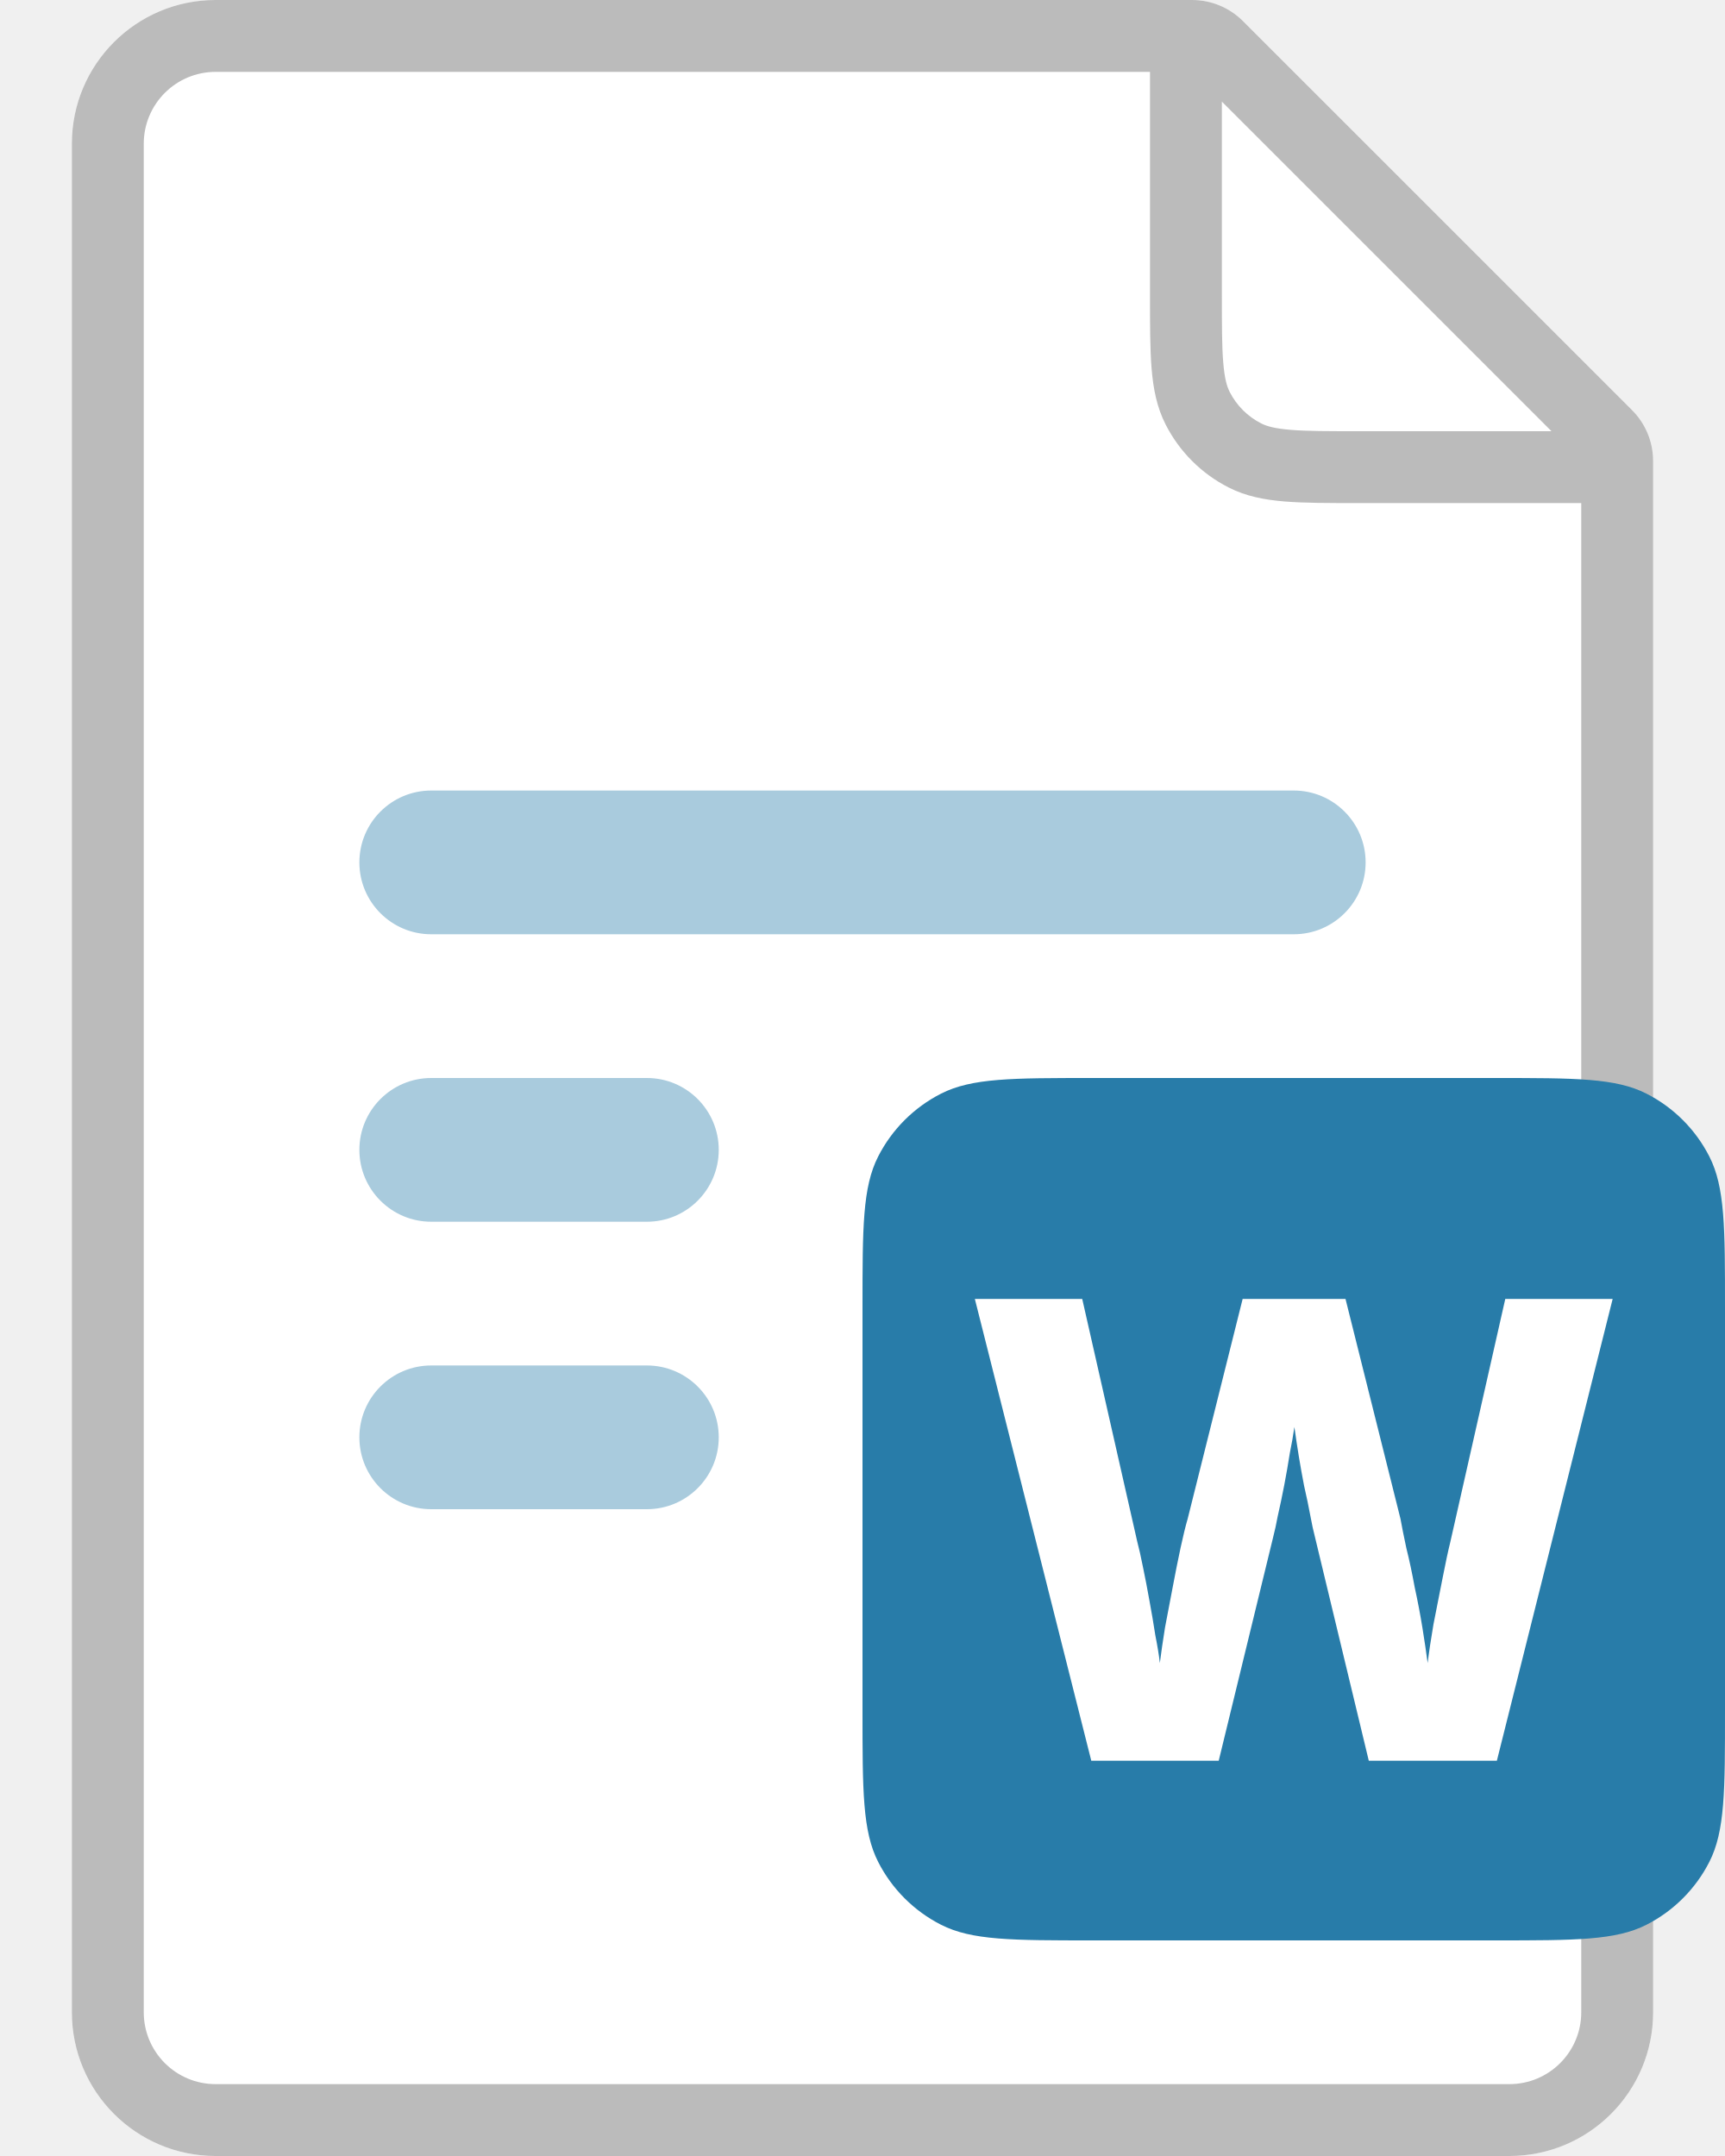
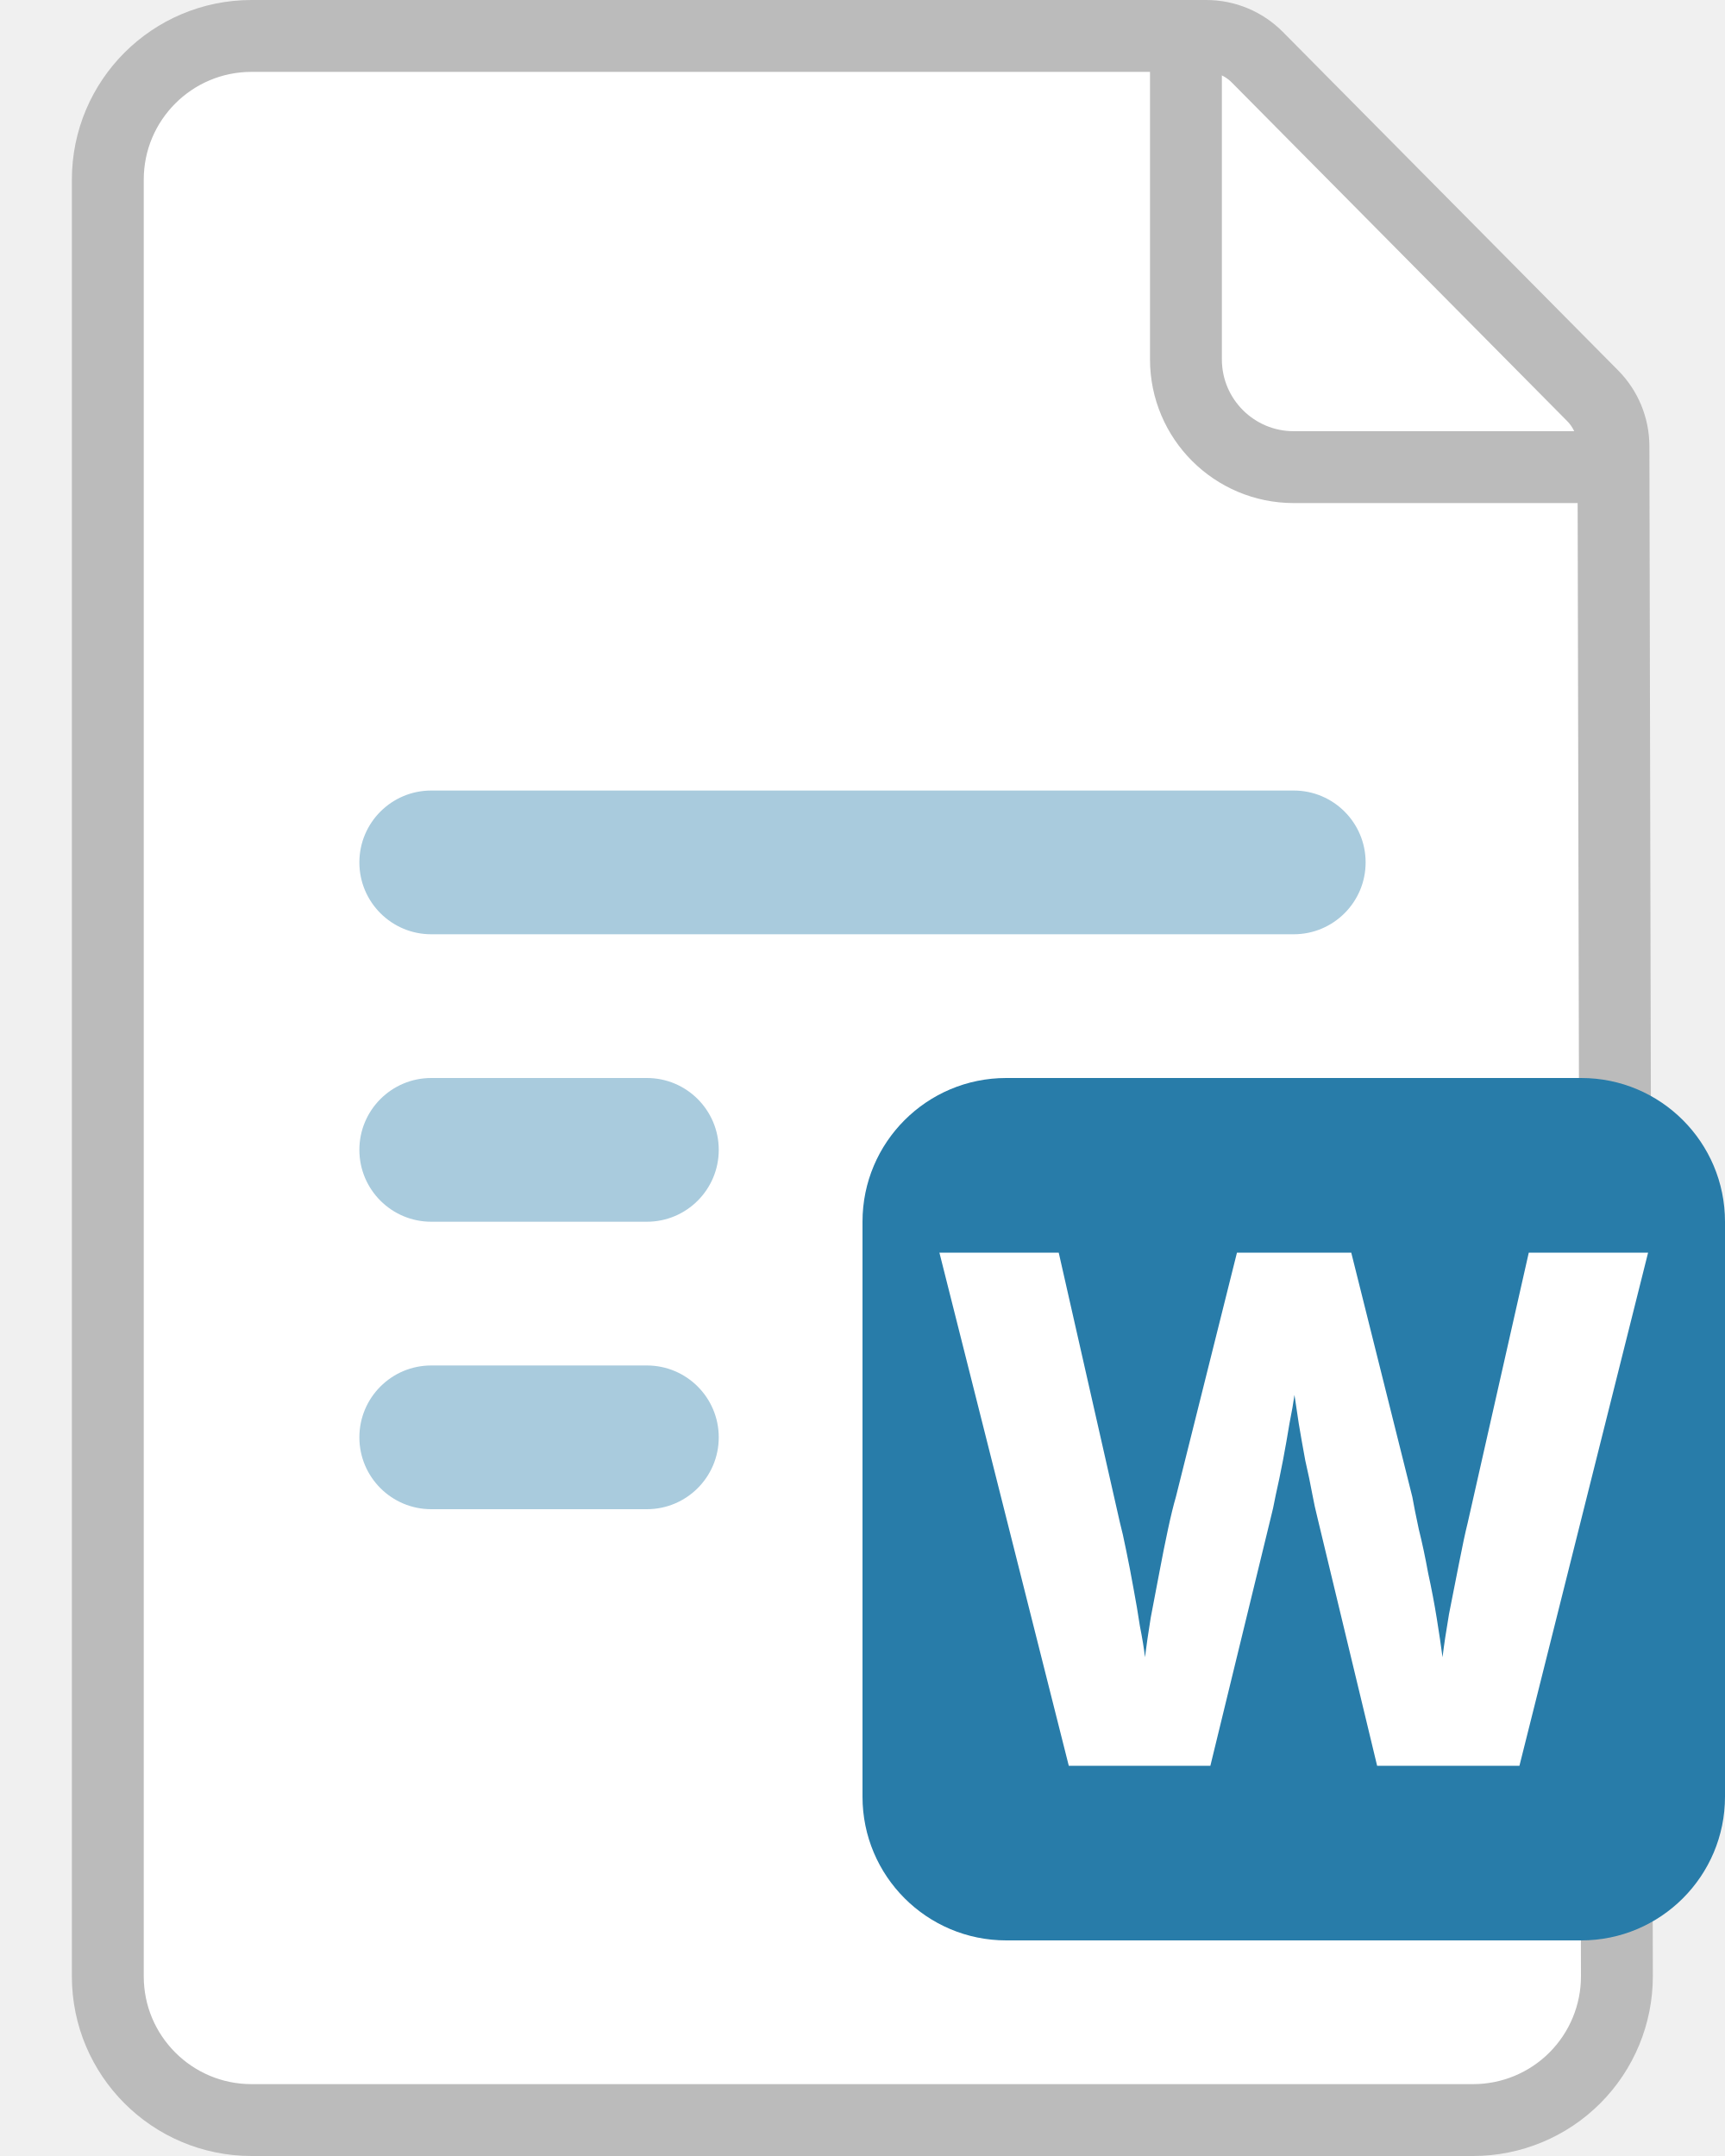
<svg xmlns="http://www.w3.org/2000/svg" width="24" height="30" viewBox="0 0 24 30" fill="none">
-   <path d="M1 2a2 2 0 0 1 2-2h13.586a1 1 0 0 1 .707.293l5.414 5.414a1 1 0 0 1 .293.707V28a2 2 0 0 1-2 2H3a2 2 0 0 1-2-2z" fill="#fff" />
-   <path d="M1 2a2 2 0 0 1 2-2h13.586a1 1 0 0 1 .707.293l5.414 5.414a1 1 0 0 1 .293.707V28a2 2 0 0 1-2 2H3a2 2 0 0 1-2-2zm21 5h-3.12c-.403 0-.735 0-1.006-.022-.281-.023-.54-.072-.782-.196a2 2 0 0 1-.874-.874c-.124-.243-.173-.501-.196-.782C16 4.856 16 4.523 16 4.12V1H3a1 1 0 0 0-1 1v26a1 1 0 0 0 1 1h18a1 1 0 0 0 1-1zm-.414-1L17 1.414V4.1c0 .428 0 .72.019.944.018.22.05.332.09.41a1 1 0 0 0 .437.437c.078.04.19.072.41.09.225.019.516.019.944.019z" fill="#BBB" />
-   <path d="M6 11a1 1 0 1 0 0 2h12a1 1 0 1 0 0-2zm-1 5a1 1 0 0 1 1-1h3a1 1 0 1 1 0 2H6a1 1 0 0 1-1-1m0 4a1 1 0 0 1 1-1h3a1 1 0 1 1 0 2H6a1 1 0 0 1-1-1" fill="#A9CBDD" />
-   <path d="M12 18.2c0-1.12 0-1.68.218-2.108a2 2 0 0 1 .874-.874C13.52 15 14.08 15 15.2 15h5.6c1.12 0 1.68 0 2.108.218a2 2 0 0 1 .874.874C24 16.52 24 17.08 24 18.2v5.6c0 1.12 0 1.68-.218 2.108a2 2 0 0 1-.874.874C22.48 27 21.92 27 20.8 27h-5.6c-1.12 0-1.68 0-2.108-.218a2 2 0 0 1-.874-.874C12 25.48 12 24.92 12 23.8z" fill="#287CA9" />
-   <path d="M22.437 18.074 20.826 24.5h-1.782l-.747-3.105a4 4 0 0 1-.063-.288 10 10 0 0 0-.09-.432 15 15 0 0 1-.135-.819 6 6 0 0 1-.063.36 13 13 0 0 1-.171.891 4 4 0 0 1-.063.288l-.756 3.105h-1.773l-1.62-6.426h1.494l.765 3.375q.036.135.081.36.045.216.09.468.045.243.081.477.045.225.063.387.027-.216.072-.495l.108-.567q.054-.288.108-.54t.099-.405l.765-3.06h1.431l.765 3.06q.027.153.081.405.063.252.117.549.063.288.108.567t.072.486q.027-.225.081-.54l.126-.639q.063-.324.108-.504l.765-3.384z" fill="#fff" />
+   <path d="M1.5 2.5a2 2 0 0 1 2-2h13.283a1 1 0 0 1 .71.296l4.665 4.71a1 1 0 0 1 .29.701l.048 21.289a2 2 0 0 1-2 2.004H3.5a2 2 0 0 1-2-2z" fill="#fff" stroke="#BBB" />
+   <path d="M16.5.5V5A1.5 1.5 0 0 0 18 6.5h4.5" stroke="#BBB" />
+   <rect x="5" y="19" width="5" height="2" rx="1" fill="#A9CBDD" />
+   <rect x="5" y="15" width="5" height="2" rx="1" fill="#A9CBDD" />
+   <rect x="5" y="11" width="14" height="2" rx="1" fill="#A9CBDD" />
+   <rect x="12" y="15" width="12" height="12" rx="2" fill="#287CA9" />
+   <path d="m22.93 17.43-1.79 7.14h-1.98l-.83-3.45a5 5 0 0 1-.07-.32q-.04-.219-.1-.48-.05-.27-.09-.51-.039-.25-.06-.4-.02.15-.07.4-.039.24-.09.51-.05.261-.1.48-.04.21-.07.32l-.84 3.45h-1.97l-1.8-7.14h1.66l.85 3.75q.04.15.09.4.05.24.1.52.051.27.09.53.05.25.07.43.03-.24.08-.55l.12-.63q.06-.32.12-.6t.11-.45l.85-3.4h1.59l.85 3.4q.03.171.09.45.07.28.13.61.07.32.12.63t.08.54q.03-.249.09-.6l.14-.71q.07-.36.12-.56l.85-3.76z" fill="#fff" />
</svg>
